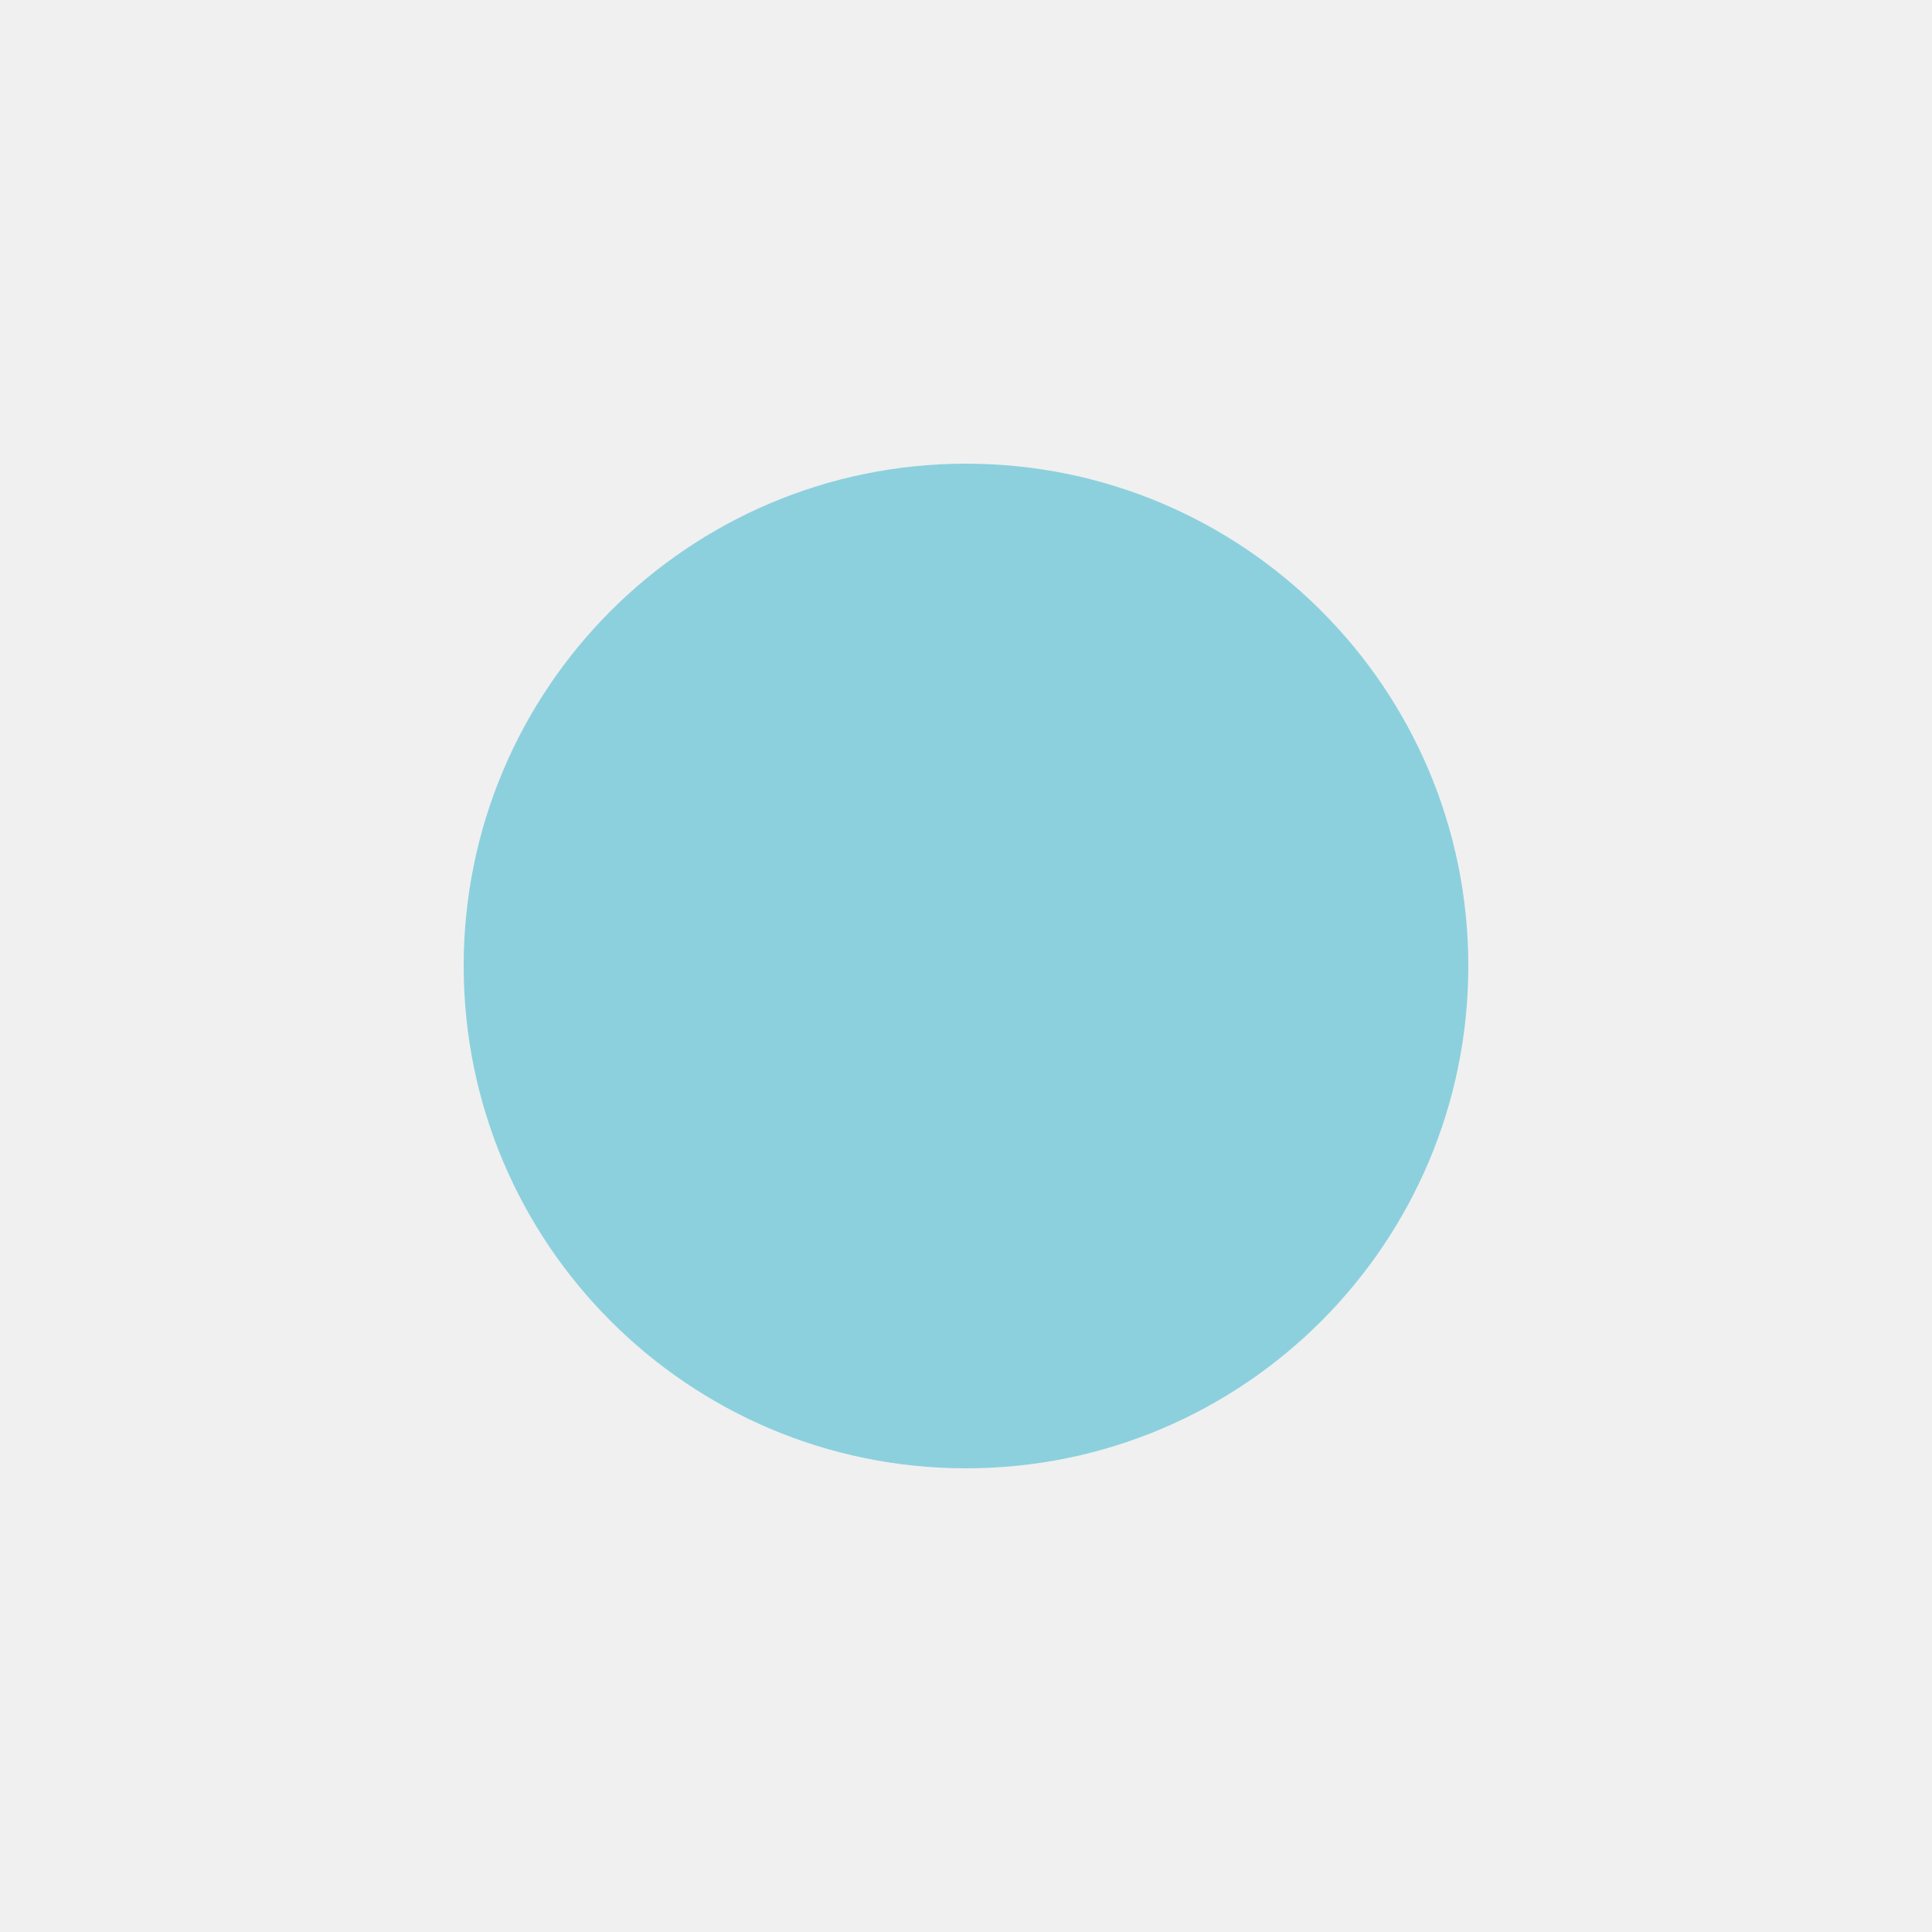
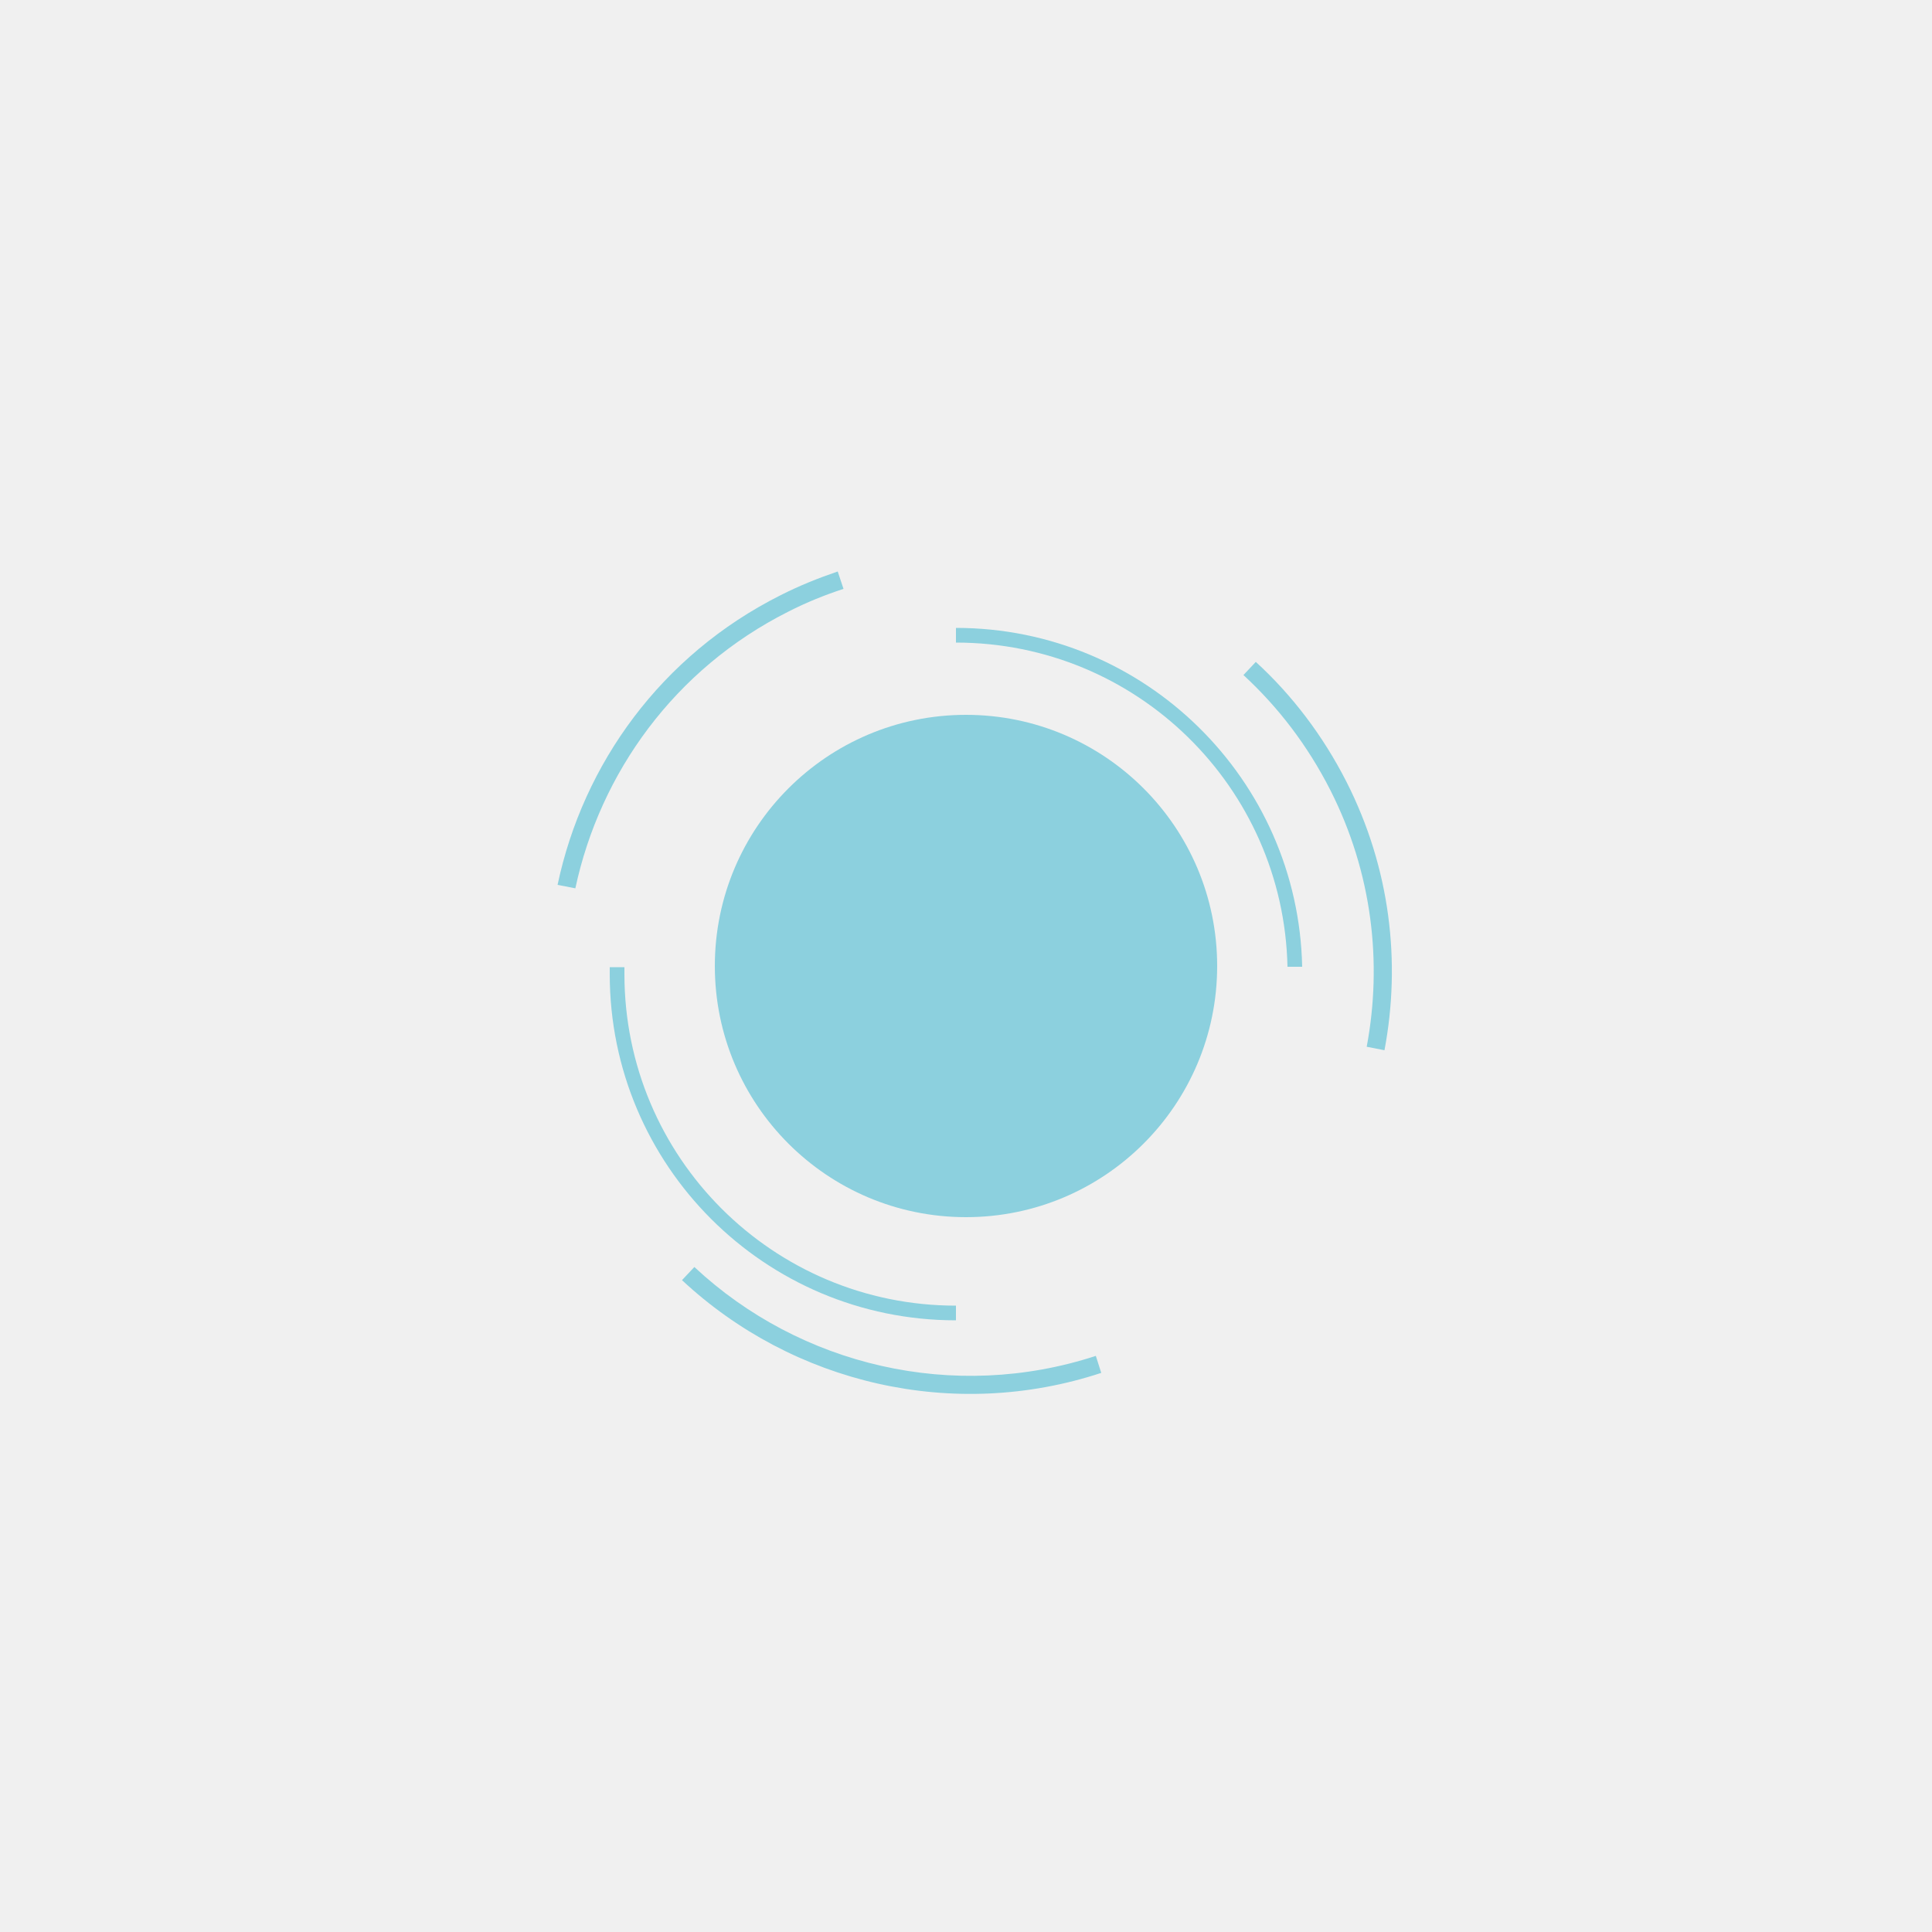
- <svg xmlns="http://www.w3.org/2000/svg" width="50" height="50">
-   <ellipse ry="13" rx="13" cy="25" cx="25" stroke-width="0" fill="#8cd0de" />
+ <svg xmlns="http://www.w3.org/2000/svg" width="500" height="500">
+   <g>
+     <circle fill="#8cd0de" stroke-width="0" r="65" cy="250" cx="250" />
+     <path fill="#8cd0de" d="m247.4,162.5l0,3.8c46.8,0 84.8,37.4 85.8,83.9l3.8,0c-1,-48.5 -40.7,-87.7 -89.6,-87.7zm-85.8,89.6c0,-0.6 0,-1.2 0,-1.8l-3.8,0c0,0.6 0,1.2 0,1.8c0,49.5 40.1,89.6 89.6,89.6l0,-3.8c-47.4,0 -85.8,-38.4 -85.8,-85.8z" />
+     <path fill="#8cd0de" d="m179.7,327.9l-3.2,3.4c28.7,26.8 70.3,36.6 108.5,24l-1.4,-4.4c-36.7,12 -76.5,2.6 -103.9,-23zm145.3,-156.6l-3.2,3.4c9,8.3 16.6,18.2 22.5,29.8c10.8,21.3 13.5,44.6 9.4,66.4l4.6,0.9c4.3,-22.8 1.5,-47.1 -9.8,-69.4c-6.1,-12 -14.1,-22.5 -23.5,-31.1zm-180.7,57.7l4.6,0.9c6.4,-29.9 25.7,-56.8 55.1,-71.6c4.7,-2.4 9.4,-4.3 14.3,-5.9l-1.5,-4.5c-5,1.7 -10,3.7 -14.9,6.2c-30.8,15.5 -51,43.6 -57.6,74.9z" />
+     <path d="m200,171" opacity="NaN" stroke="#000" fill="#fff" />
+   </g>
</svg>
